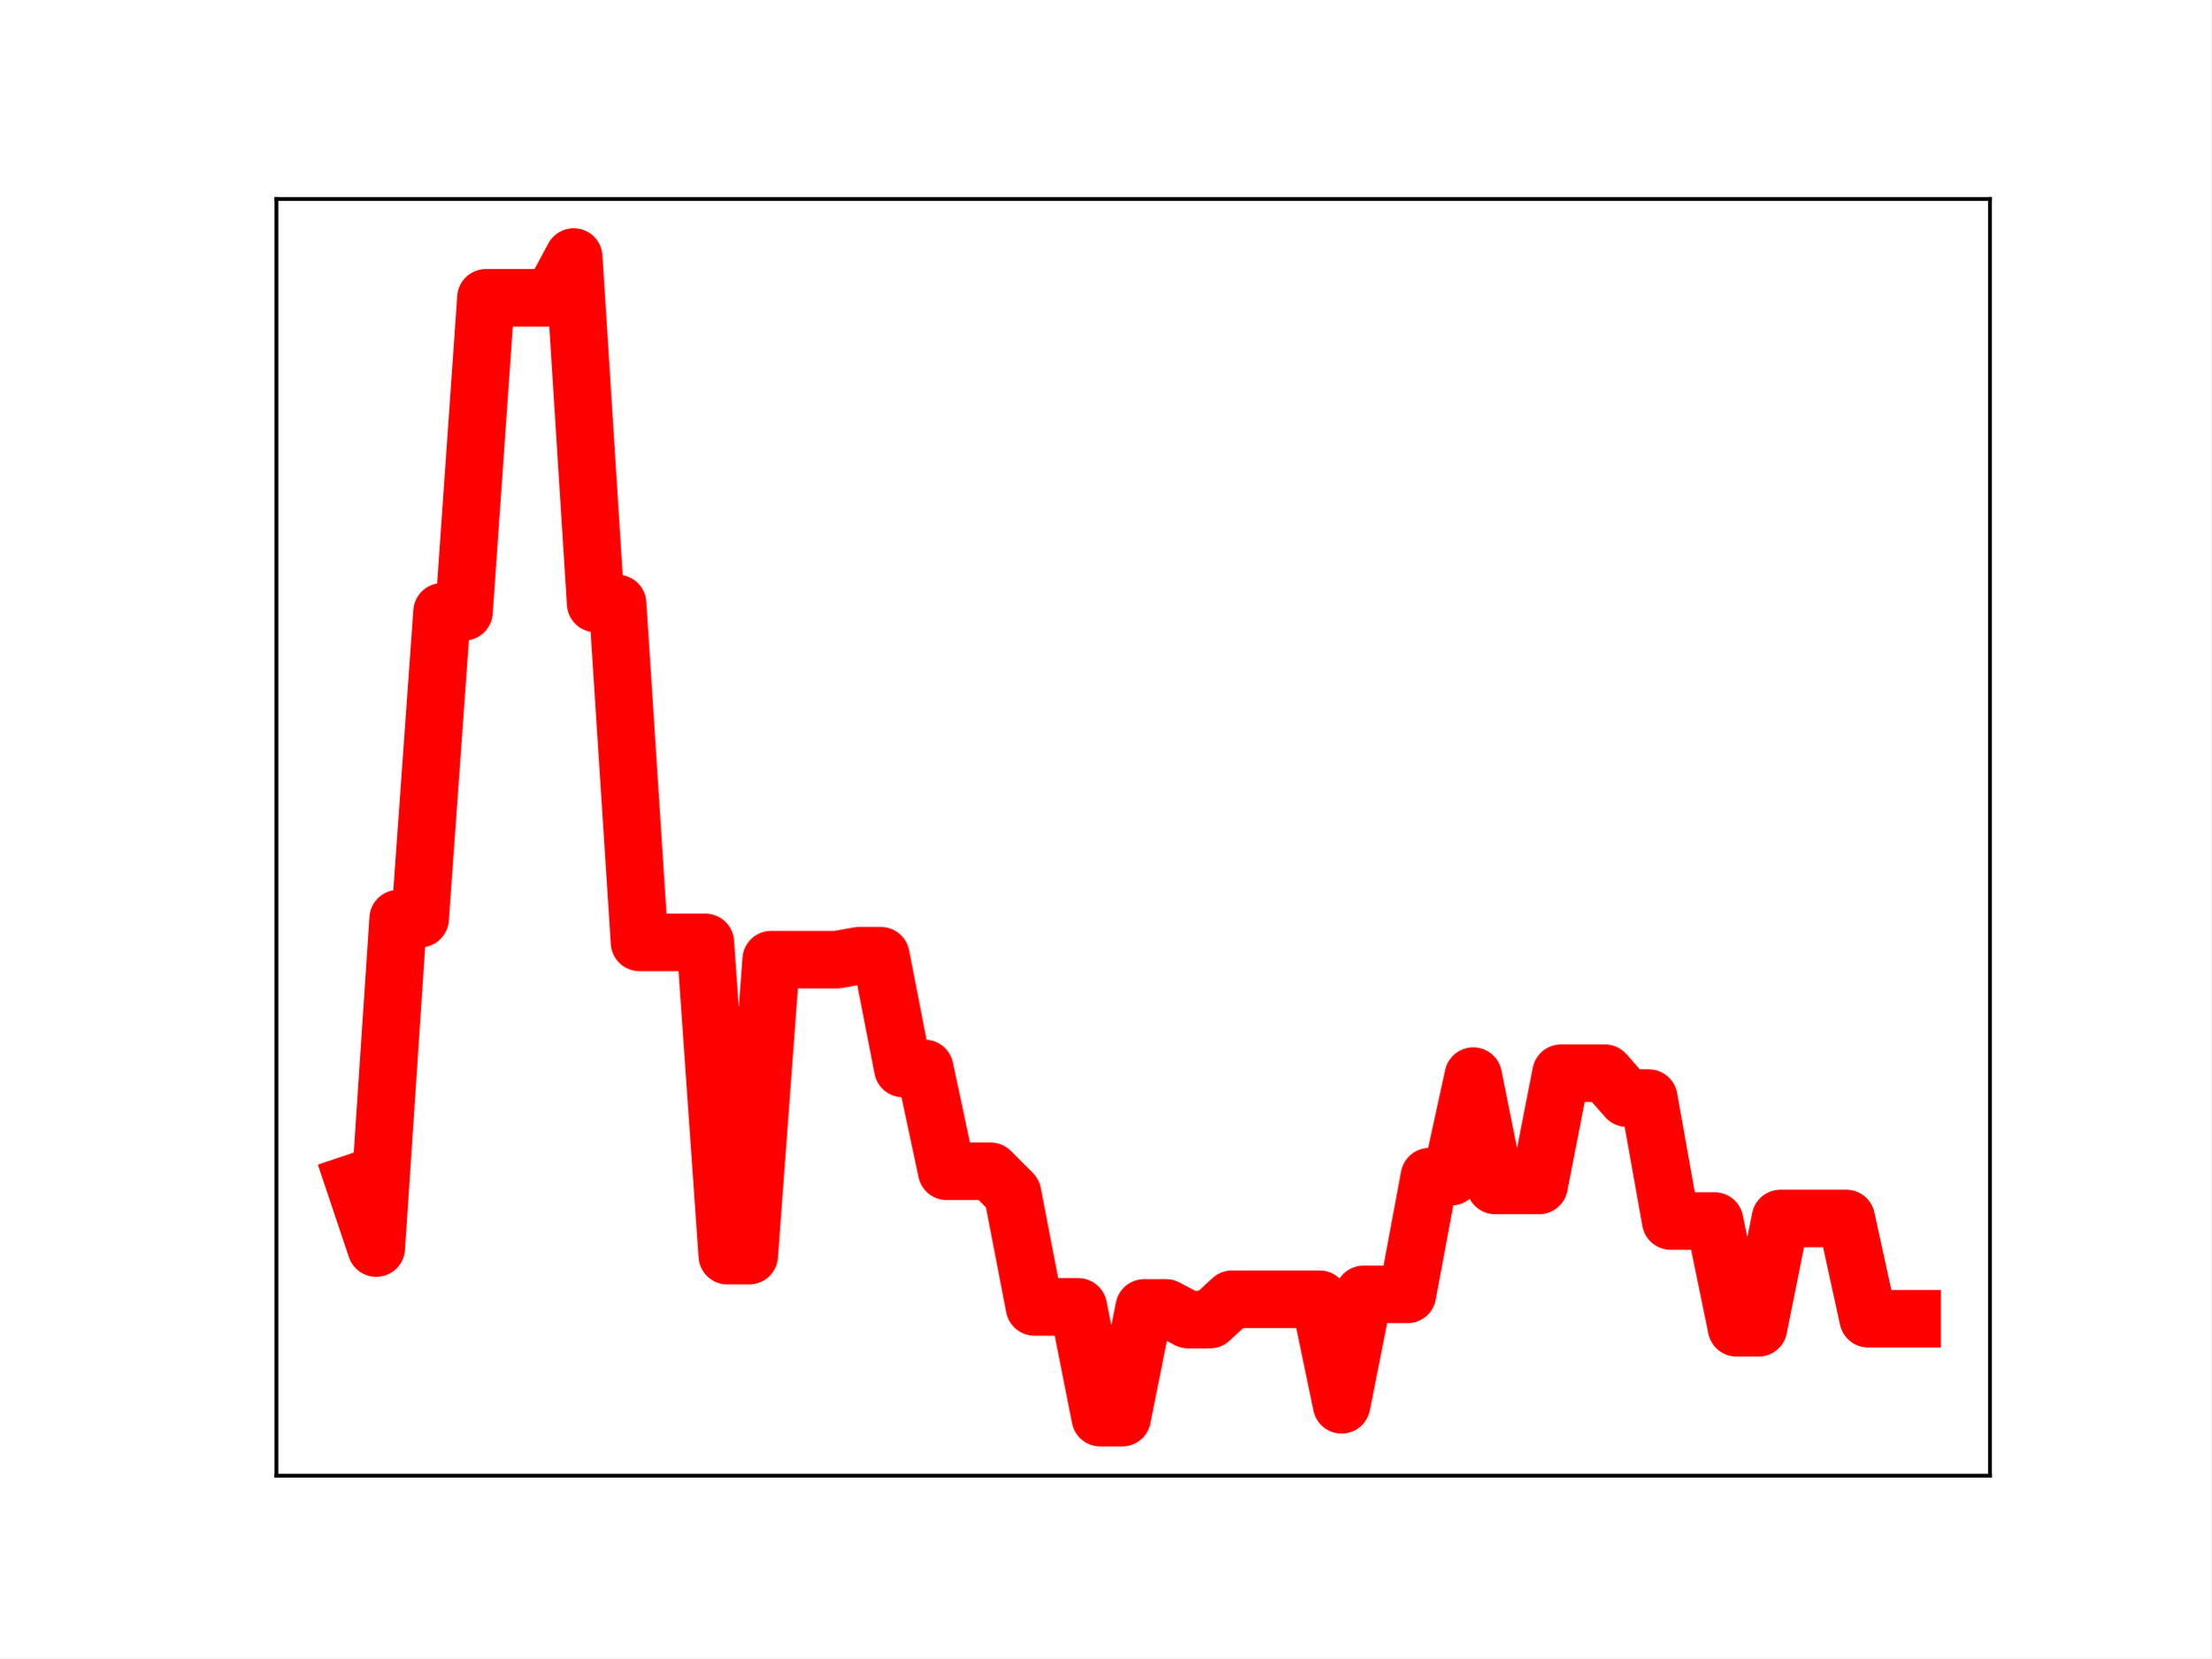
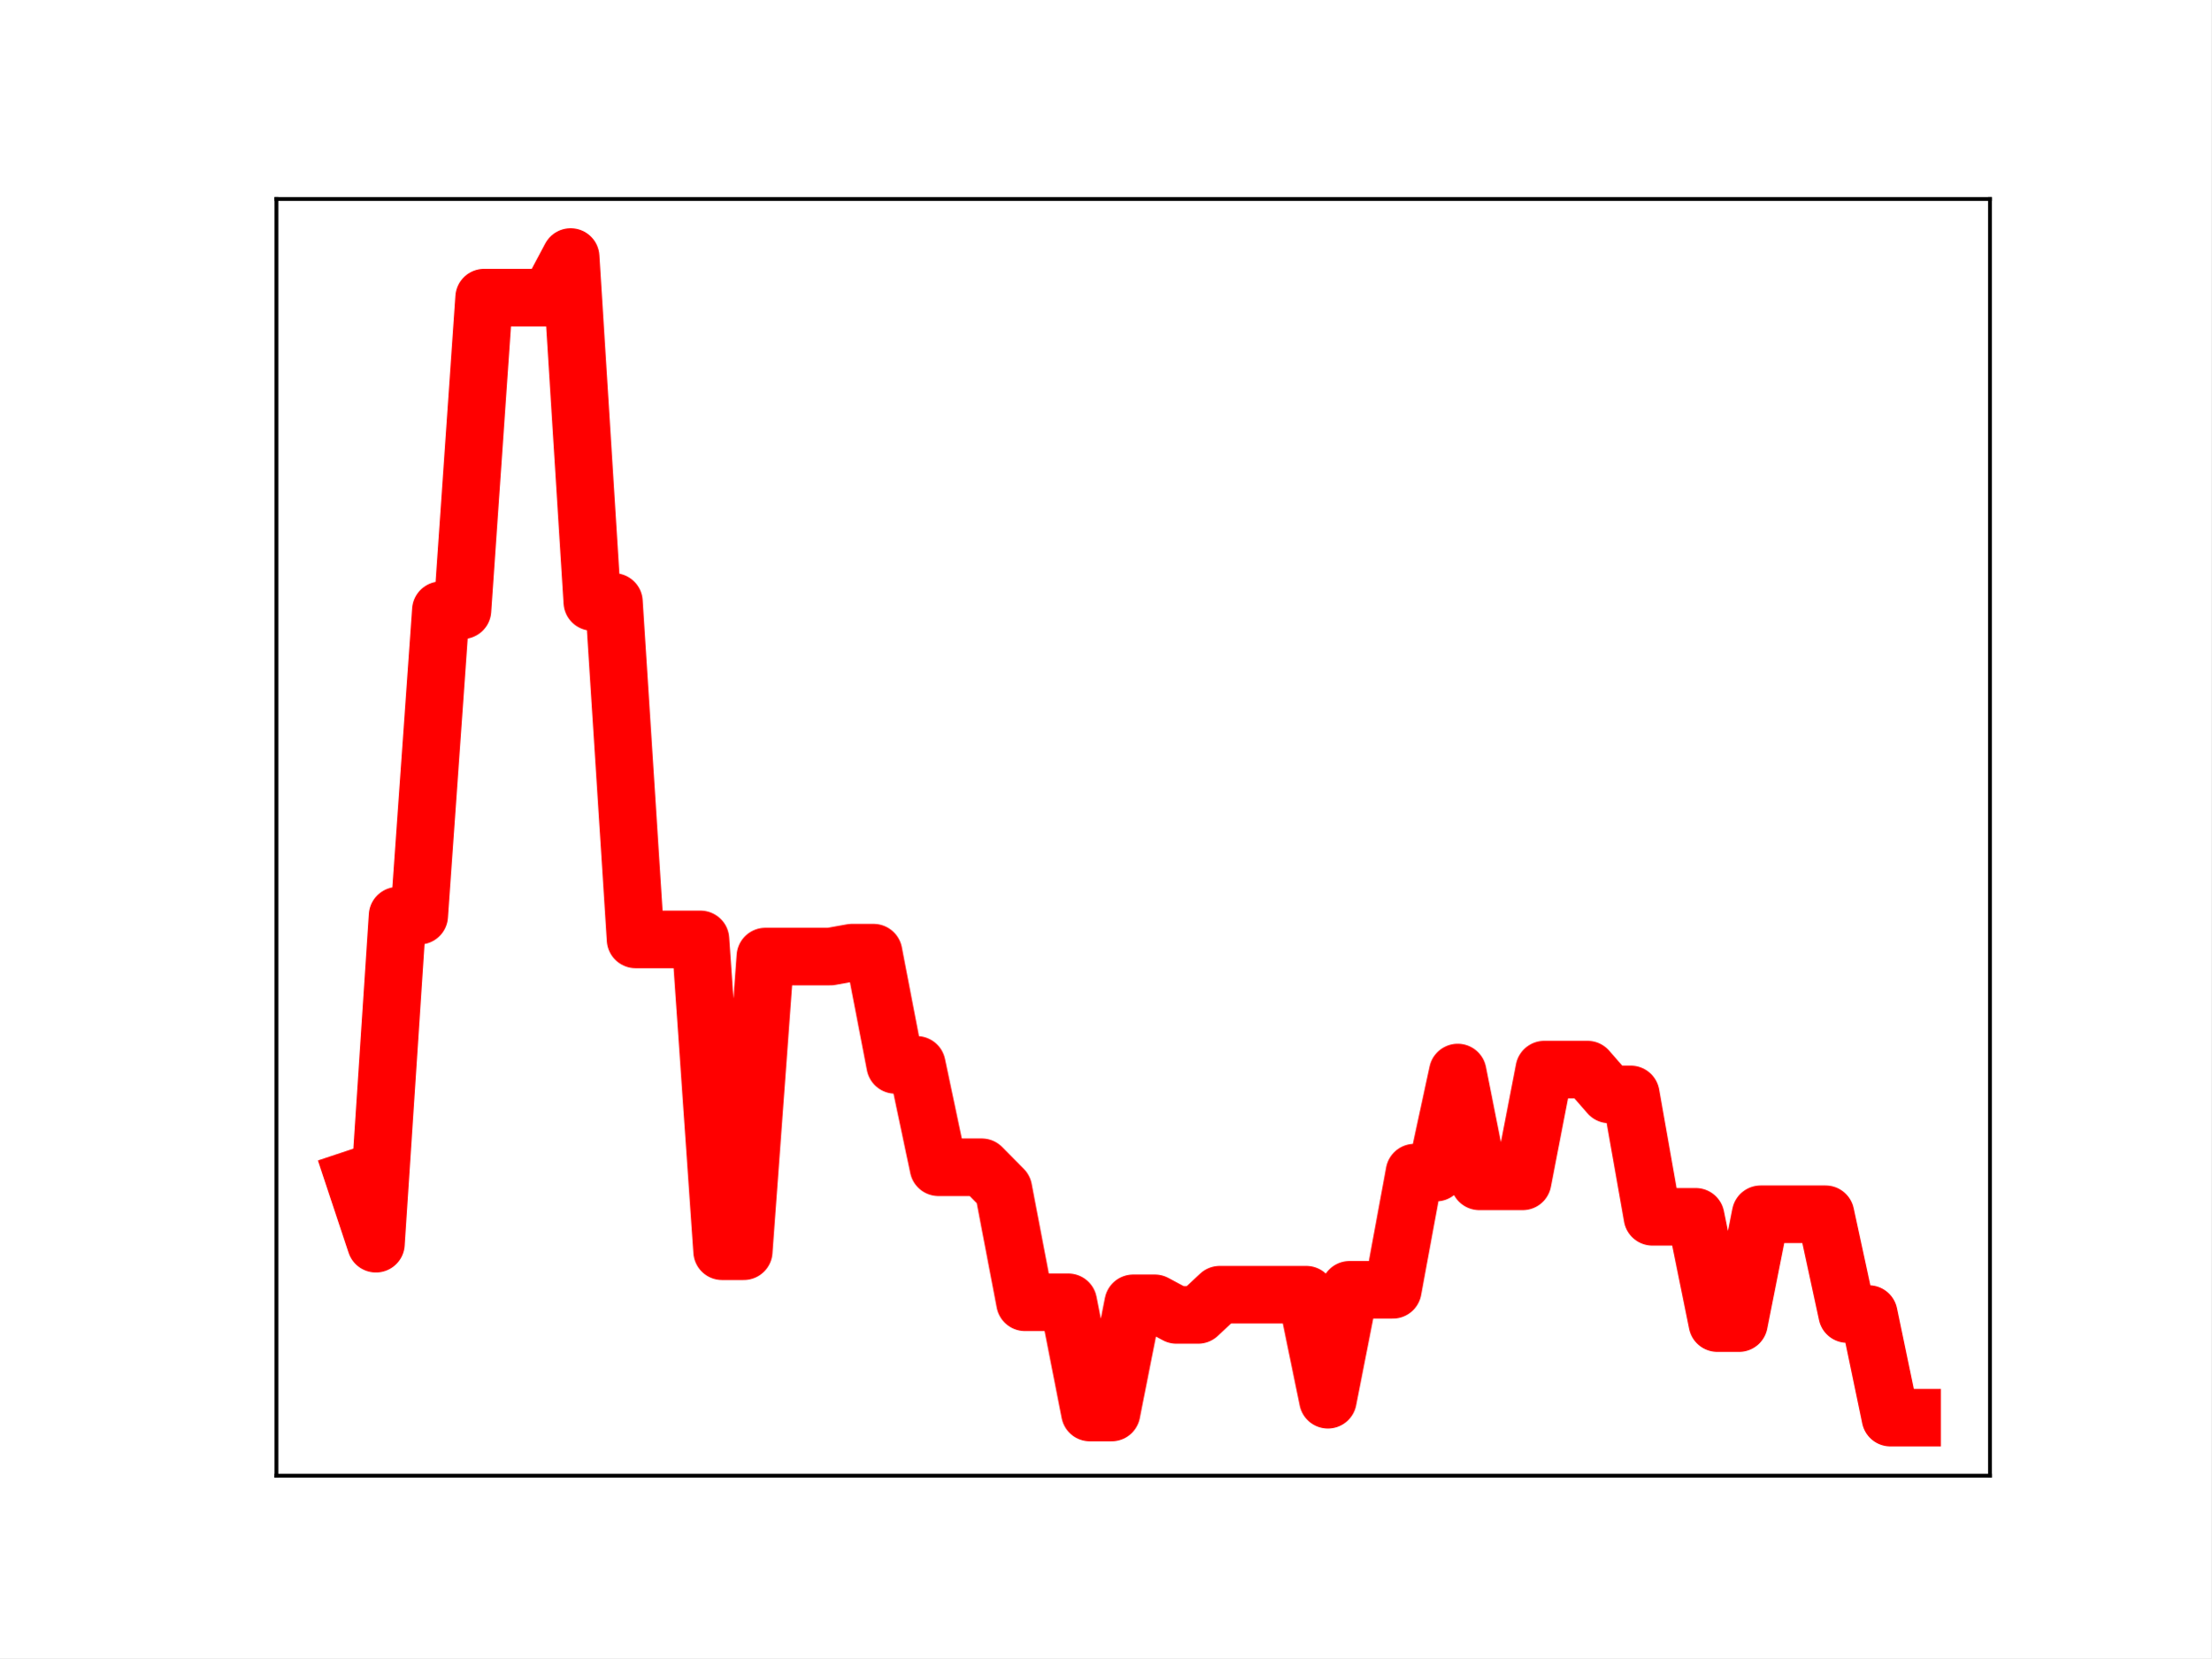
<svg xmlns="http://www.w3.org/2000/svg" xmlns:xlink="http://www.w3.org/1999/xlink" height="345.6pt" version="1.1" viewBox="0 0 460.8 345.6" width="460.8pt">
  <defs>
    <style type="text/css">
*{stroke-linecap:butt;stroke-linejoin:round;}
  </style>
  </defs>
  <g id="figure_1">
    <g id="patch_1">
      <path d="M 0 345.6  L 460.8 345.6  L 460.8 0  L 0 0  z " style="fill:#ffffff;" />
    </g>
    <g id="axes_1">
      <g id="patch_2">
        <path d="M 57.6 307.584  L 414.72 307.584  L 414.72 41.472  L 57.6 41.472  z " style="fill:#ffffff;" />
      </g>
      <g id="line2d_1">
-         <path clip-path="url(#p400567abe1)" d="M 73.833 246.526  L 78.405 260.142  L 82.978 191.476  L 87.551 191.476  L 92.123 127.52  L 96.696 127.52  L 101.268 62.072  L 105.841 62.072  L 110.414 62.072  L 114.986 62.072  L 119.559 53.568  L 124.131 125.785  L 128.704 125.785  L 133.277 196.429  L 137.849 196.429  L 142.422 196.429  L 146.994 196.429  L 151.567 261.72  L 156.14 261.72  L 160.712 200.023  L 165.285 200.023  L 169.857 200.023  L 174.43 200.023  L 179.003 199.207  L 183.575 199.207  L 188.148 222.699  L 192.72 222.699  L 197.293 244.135  L 201.866 244.135  L 206.438 244.135  L 211.011 248.713  L 215.583 272.405  L 220.156 272.405  L 224.729 272.405  L 229.301 295.488  L 233.874 295.488  L 238.446 272.62  L 243.019 272.62  L 247.591 275.048  L 252.164 275.048  L 256.737 270.814  L 261.309 270.814  L 265.882 270.814  L 270.454 270.814  L 275.027 270.814  L 279.6 292.807  L 284.172 269.793  L 288.745 269.793  L 293.317 269.793  L 297.89 245.254  L 302.463 245.254  L 307.035 224.299  L 311.608 247.087  L 316.18 247.087  L 320.753 247.087  L 325.326 223.694  L 329.898 223.694  L 334.471 223.694  L 339.043 228.885  L 343.616 228.885  L 348.189 254.507  L 352.761 254.507  L 357.334 254.507  L 361.906 276.762  L 366.479 276.762  L 371.052 253.974  L 375.624 253.974  L 380.197 253.974  L 384.769 253.974  L 389.342 274.868  L 393.915 274.868  L 398.487 274.868  " style="fill:none;stroke:#ff0000;stroke-linecap:square;stroke-width:12;" />
+         <path clip-path="url(#p3158d3f3e1)" d="M 73.833 245.678  L 78.342 259.234  L 82.851 190.869  L 87.36 190.869  L 91.869 127.195  L 96.378 127.195  L 100.887 62.035  L 105.396 62.035  L 109.905 62.035  L 114.415 62.035  L 118.924 53.568  L 123.433 125.467  L 127.942 125.467  L 132.451 195.801  L 136.96 195.801  L 141.469 195.801  L 145.978 195.801  L 150.487 260.805  L 154.996 260.805  L 159.505 199.379  L 164.015 199.379  L 168.524 199.379  L 173.033 199.379  L 177.542 198.567  L 182.051 198.567  L 186.56 221.956  L 191.069 221.956  L 195.578 243.297  L 200.087 243.297  L 204.596 243.297  L 209.105 247.856  L 213.615 271.443  L 218.124 271.443  L 222.633 271.443  L 227.142 294.425  L 231.651 294.425  L 236.16 271.657  L 240.669 271.657  L 245.178 274.074  L 249.687 274.074  L 254.196 269.859  L 258.705 269.859  L 263.215 269.859  L 267.724 269.859  L 272.233 269.859  L 276.742 291.755  L 281.251 268.842  L 285.76 268.842  L 290.269 268.842  L 294.778 244.412  L 299.287 244.412  L 303.796 223.549  L 308.305 246.237  L 312.815 246.237  L 317.324 246.237  L 321.833 222.946  L 326.342 222.946  L 330.851 222.946  L 335.36 228.115  L 339.869 228.115  L 344.378 253.624  L 348.887 253.624  L 353.396 253.624  L 357.905 275.781  L 362.415 275.781  L 366.924 253.093  L 371.433 253.093  L 375.942 253.093  L 380.451 253.093  L 384.96 273.895  L 389.469 273.895  L 393.978 295.488  L 398.487 295.488  " style="fill:none;stroke:#ff0000;stroke-linecap:square;stroke-width:12;" />
        <defs>
-           <path d="M 0 3  C 0.796 3 1.559 2.684 2.121 2.121  C 2.684 1.559 3 0.796 3 0  C 3 -0.796 2.684 -1.559 2.121 -2.121  C 1.559 -2.684 0.796 -3 0 -3  C -0.796 -3 -1.559 -2.684 -2.121 -2.121  C -2.684 -1.559 -3 -0.796 -3 0  C -3 0.796 -2.684 1.559 -2.121 2.121  C -1.559 2.684 -0.796 3 0 3  z " id="m378d88d248" style="stroke:#ff0000;" />
+           <path d="M 0 3  C 0.796 3 1.559 2.684 2.121 2.121  C 2.684 1.559 3 0.796 3 0  C 3 -0.796 2.684 -1.559 2.121 -2.121  C 1.559 -2.684 0.796 -3 0 -3  C -0.796 -3 -1.559 -2.684 -2.121 -2.121  C -2.684 -1.559 -3 -0.796 -3 0  C -3 0.796 -2.684 1.559 -2.121 2.121  C -1.559 2.684 -0.796 3 0 3  z " id="m352573094c" style="stroke:#ff0000;" />
        </defs>
-         <g clip-path="url(#p400567abe1)">
-           <use style="fill:#ff0000;stroke:#ff0000;" x="73.833" xlink:href="#m378d88d248" y="246.526" />
-           <use style="fill:#ff0000;stroke:#ff0000;" x="78.405" xlink:href="#m378d88d248" y="260.142" />
-           <use style="fill:#ff0000;stroke:#ff0000;" x="82.978" xlink:href="#m378d88d248" y="191.476" />
-           <use style="fill:#ff0000;stroke:#ff0000;" x="87.551" xlink:href="#m378d88d248" y="191.476" />
-           <use style="fill:#ff0000;stroke:#ff0000;" x="92.123" xlink:href="#m378d88d248" y="127.52" />
-           <use style="fill:#ff0000;stroke:#ff0000;" x="96.696" xlink:href="#m378d88d248" y="127.52" />
-           <use style="fill:#ff0000;stroke:#ff0000;" x="101.268" xlink:href="#m378d88d248" y="62.072" />
-           <use style="fill:#ff0000;stroke:#ff0000;" x="105.841" xlink:href="#m378d88d248" y="62.072" />
-           <use style="fill:#ff0000;stroke:#ff0000;" x="110.414" xlink:href="#m378d88d248" y="62.072" />
-           <use style="fill:#ff0000;stroke:#ff0000;" x="114.986" xlink:href="#m378d88d248" y="62.072" />
-           <use style="fill:#ff0000;stroke:#ff0000;" x="119.559" xlink:href="#m378d88d248" y="53.568" />
-           <use style="fill:#ff0000;stroke:#ff0000;" x="124.131" xlink:href="#m378d88d248" y="125.785" />
-           <use style="fill:#ff0000;stroke:#ff0000;" x="128.704" xlink:href="#m378d88d248" y="125.785" />
-           <use style="fill:#ff0000;stroke:#ff0000;" x="133.277" xlink:href="#m378d88d248" y="196.429" />
-           <use style="fill:#ff0000;stroke:#ff0000;" x="137.849" xlink:href="#m378d88d248" y="196.429" />
-           <use style="fill:#ff0000;stroke:#ff0000;" x="142.422" xlink:href="#m378d88d248" y="196.429" />
-           <use style="fill:#ff0000;stroke:#ff0000;" x="146.994" xlink:href="#m378d88d248" y="196.429" />
-           <use style="fill:#ff0000;stroke:#ff0000;" x="151.567" xlink:href="#m378d88d248" y="261.72" />
-           <use style="fill:#ff0000;stroke:#ff0000;" x="156.14" xlink:href="#m378d88d248" y="261.72" />
-           <use style="fill:#ff0000;stroke:#ff0000;" x="160.712" xlink:href="#m378d88d248" y="200.023" />
-           <use style="fill:#ff0000;stroke:#ff0000;" x="165.285" xlink:href="#m378d88d248" y="200.023" />
-           <use style="fill:#ff0000;stroke:#ff0000;" x="169.857" xlink:href="#m378d88d248" y="200.023" />
-           <use style="fill:#ff0000;stroke:#ff0000;" x="174.43" xlink:href="#m378d88d248" y="200.023" />
-           <use style="fill:#ff0000;stroke:#ff0000;" x="179.003" xlink:href="#m378d88d248" y="199.207" />
-           <use style="fill:#ff0000;stroke:#ff0000;" x="183.575" xlink:href="#m378d88d248" y="199.207" />
-           <use style="fill:#ff0000;stroke:#ff0000;" x="188.148" xlink:href="#m378d88d248" y="222.699" />
-           <use style="fill:#ff0000;stroke:#ff0000;" x="192.72" xlink:href="#m378d88d248" y="222.699" />
-           <use style="fill:#ff0000;stroke:#ff0000;" x="197.293" xlink:href="#m378d88d248" y="244.135" />
-           <use style="fill:#ff0000;stroke:#ff0000;" x="201.866" xlink:href="#m378d88d248" y="244.135" />
-           <use style="fill:#ff0000;stroke:#ff0000;" x="206.438" xlink:href="#m378d88d248" y="244.135" />
-           <use style="fill:#ff0000;stroke:#ff0000;" x="211.011" xlink:href="#m378d88d248" y="248.713" />
-           <use style="fill:#ff0000;stroke:#ff0000;" x="215.583" xlink:href="#m378d88d248" y="272.405" />
-           <use style="fill:#ff0000;stroke:#ff0000;" x="220.156" xlink:href="#m378d88d248" y="272.405" />
-           <use style="fill:#ff0000;stroke:#ff0000;" x="224.729" xlink:href="#m378d88d248" y="272.405" />
-           <use style="fill:#ff0000;stroke:#ff0000;" x="229.301" xlink:href="#m378d88d248" y="295.488" />
-           <use style="fill:#ff0000;stroke:#ff0000;" x="233.874" xlink:href="#m378d88d248" y="295.488" />
-           <use style="fill:#ff0000;stroke:#ff0000;" x="238.446" xlink:href="#m378d88d248" y="272.62" />
-           <use style="fill:#ff0000;stroke:#ff0000;" x="243.019" xlink:href="#m378d88d248" y="272.62" />
-           <use style="fill:#ff0000;stroke:#ff0000;" x="247.591" xlink:href="#m378d88d248" y="275.048" />
-           <use style="fill:#ff0000;stroke:#ff0000;" x="252.164" xlink:href="#m378d88d248" y="275.048" />
-           <use style="fill:#ff0000;stroke:#ff0000;" x="256.737" xlink:href="#m378d88d248" y="270.814" />
-           <use style="fill:#ff0000;stroke:#ff0000;" x="261.309" xlink:href="#m378d88d248" y="270.814" />
-           <use style="fill:#ff0000;stroke:#ff0000;" x="265.882" xlink:href="#m378d88d248" y="270.814" />
-           <use style="fill:#ff0000;stroke:#ff0000;" x="270.454" xlink:href="#m378d88d248" y="270.814" />
-           <use style="fill:#ff0000;stroke:#ff0000;" x="275.027" xlink:href="#m378d88d248" y="270.814" />
-           <use style="fill:#ff0000;stroke:#ff0000;" x="279.6" xlink:href="#m378d88d248" y="292.807" />
-           <use style="fill:#ff0000;stroke:#ff0000;" x="284.172" xlink:href="#m378d88d248" y="269.793" />
-           <use style="fill:#ff0000;stroke:#ff0000;" x="288.745" xlink:href="#m378d88d248" y="269.793" />
-           <use style="fill:#ff0000;stroke:#ff0000;" x="293.317" xlink:href="#m378d88d248" y="269.793" />
-           <use style="fill:#ff0000;stroke:#ff0000;" x="297.89" xlink:href="#m378d88d248" y="245.254" />
-           <use style="fill:#ff0000;stroke:#ff0000;" x="302.463" xlink:href="#m378d88d248" y="245.254" />
-           <use style="fill:#ff0000;stroke:#ff0000;" x="307.035" xlink:href="#m378d88d248" y="224.299" />
-           <use style="fill:#ff0000;stroke:#ff0000;" x="311.608" xlink:href="#m378d88d248" y="247.087" />
-           <use style="fill:#ff0000;stroke:#ff0000;" x="316.18" xlink:href="#m378d88d248" y="247.087" />
-           <use style="fill:#ff0000;stroke:#ff0000;" x="320.753" xlink:href="#m378d88d248" y="247.087" />
-           <use style="fill:#ff0000;stroke:#ff0000;" x="325.326" xlink:href="#m378d88d248" y="223.694" />
-           <use style="fill:#ff0000;stroke:#ff0000;" x="329.898" xlink:href="#m378d88d248" y="223.694" />
-           <use style="fill:#ff0000;stroke:#ff0000;" x="334.471" xlink:href="#m378d88d248" y="223.694" />
-           <use style="fill:#ff0000;stroke:#ff0000;" x="339.043" xlink:href="#m378d88d248" y="228.885" />
-           <use style="fill:#ff0000;stroke:#ff0000;" x="343.616" xlink:href="#m378d88d248" y="228.885" />
-           <use style="fill:#ff0000;stroke:#ff0000;" x="348.189" xlink:href="#m378d88d248" y="254.507" />
-           <use style="fill:#ff0000;stroke:#ff0000;" x="352.761" xlink:href="#m378d88d248" y="254.507" />
-           <use style="fill:#ff0000;stroke:#ff0000;" x="357.334" xlink:href="#m378d88d248" y="254.507" />
-           <use style="fill:#ff0000;stroke:#ff0000;" x="361.906" xlink:href="#m378d88d248" y="276.762" />
-           <use style="fill:#ff0000;stroke:#ff0000;" x="366.479" xlink:href="#m378d88d248" y="276.762" />
-           <use style="fill:#ff0000;stroke:#ff0000;" x="371.052" xlink:href="#m378d88d248" y="253.974" />
-           <use style="fill:#ff0000;stroke:#ff0000;" x="375.624" xlink:href="#m378d88d248" y="253.974" />
-           <use style="fill:#ff0000;stroke:#ff0000;" x="380.197" xlink:href="#m378d88d248" y="253.974" />
-           <use style="fill:#ff0000;stroke:#ff0000;" x="384.769" xlink:href="#m378d88d248" y="253.974" />
-           <use style="fill:#ff0000;stroke:#ff0000;" x="389.342" xlink:href="#m378d88d248" y="274.868" />
-           <use style="fill:#ff0000;stroke:#ff0000;" x="393.915" xlink:href="#m378d88d248" y="274.868" />
-           <use style="fill:#ff0000;stroke:#ff0000;" x="398.487" xlink:href="#m378d88d248" y="274.868" />
+         <g clip-path="url(#p3158d3f3e1)">
+           <use style="fill:#ff0000;stroke:#ff0000;" x="73.833" xlink:href="#m352573094c" y="245.678" />
+           <use style="fill:#ff0000;stroke:#ff0000;" x="78.342" xlink:href="#m352573094c" y="259.234" />
+           <use style="fill:#ff0000;stroke:#ff0000;" x="82.851" xlink:href="#m352573094c" y="190.869" />
+           <use style="fill:#ff0000;stroke:#ff0000;" x="87.36" xlink:href="#m352573094c" y="190.869" />
+           <use style="fill:#ff0000;stroke:#ff0000;" x="91.869" xlink:href="#m352573094c" y="127.195" />
+           <use style="fill:#ff0000;stroke:#ff0000;" x="96.378" xlink:href="#m352573094c" y="127.195" />
+           <use style="fill:#ff0000;stroke:#ff0000;" x="100.887" xlink:href="#m352573094c" y="62.035" />
+           <use style="fill:#ff0000;stroke:#ff0000;" x="105.396" xlink:href="#m352573094c" y="62.035" />
+           <use style="fill:#ff0000;stroke:#ff0000;" x="109.905" xlink:href="#m352573094c" y="62.035" />
+           <use style="fill:#ff0000;stroke:#ff0000;" x="114.415" xlink:href="#m352573094c" y="62.035" />
+           <use style="fill:#ff0000;stroke:#ff0000;" x="118.924" xlink:href="#m352573094c" y="53.568" />
+           <use style="fill:#ff0000;stroke:#ff0000;" x="123.433" xlink:href="#m352573094c" y="125.467" />
+           <use style="fill:#ff0000;stroke:#ff0000;" x="127.942" xlink:href="#m352573094c" y="125.467" />
+           <use style="fill:#ff0000;stroke:#ff0000;" x="132.451" xlink:href="#m352573094c" y="195.801" />
+           <use style="fill:#ff0000;stroke:#ff0000;" x="136.96" xlink:href="#m352573094c" y="195.801" />
+           <use style="fill:#ff0000;stroke:#ff0000;" x="141.469" xlink:href="#m352573094c" y="195.801" />
+           <use style="fill:#ff0000;stroke:#ff0000;" x="145.978" xlink:href="#m352573094c" y="195.801" />
+           <use style="fill:#ff0000;stroke:#ff0000;" x="150.487" xlink:href="#m352573094c" y="260.805" />
+           <use style="fill:#ff0000;stroke:#ff0000;" x="154.996" xlink:href="#m352573094c" y="260.805" />
+           <use style="fill:#ff0000;stroke:#ff0000;" x="159.505" xlink:href="#m352573094c" y="199.379" />
+           <use style="fill:#ff0000;stroke:#ff0000;" x="164.015" xlink:href="#m352573094c" y="199.379" />
+           <use style="fill:#ff0000;stroke:#ff0000;" x="168.524" xlink:href="#m352573094c" y="199.379" />
+           <use style="fill:#ff0000;stroke:#ff0000;" x="173.033" xlink:href="#m352573094c" y="199.379" />
+           <use style="fill:#ff0000;stroke:#ff0000;" x="177.542" xlink:href="#m352573094c" y="198.567" />
+           <use style="fill:#ff0000;stroke:#ff0000;" x="182.051" xlink:href="#m352573094c" y="198.567" />
+           <use style="fill:#ff0000;stroke:#ff0000;" x="186.56" xlink:href="#m352573094c" y="221.956" />
+           <use style="fill:#ff0000;stroke:#ff0000;" x="191.069" xlink:href="#m352573094c" y="221.956" />
+           <use style="fill:#ff0000;stroke:#ff0000;" x="195.578" xlink:href="#m352573094c" y="243.297" />
+           <use style="fill:#ff0000;stroke:#ff0000;" x="200.087" xlink:href="#m352573094c" y="243.297" />
+           <use style="fill:#ff0000;stroke:#ff0000;" x="204.596" xlink:href="#m352573094c" y="243.297" />
+           <use style="fill:#ff0000;stroke:#ff0000;" x="209.105" xlink:href="#m352573094c" y="247.856" />
+           <use style="fill:#ff0000;stroke:#ff0000;" x="213.615" xlink:href="#m352573094c" y="271.443" />
+           <use style="fill:#ff0000;stroke:#ff0000;" x="218.124" xlink:href="#m352573094c" y="271.443" />
+           <use style="fill:#ff0000;stroke:#ff0000;" x="222.633" xlink:href="#m352573094c" y="271.443" />
+           <use style="fill:#ff0000;stroke:#ff0000;" x="227.142" xlink:href="#m352573094c" y="294.425" />
+           <use style="fill:#ff0000;stroke:#ff0000;" x="231.651" xlink:href="#m352573094c" y="294.425" />
+           <use style="fill:#ff0000;stroke:#ff0000;" x="236.16" xlink:href="#m352573094c" y="271.657" />
+           <use style="fill:#ff0000;stroke:#ff0000;" x="240.669" xlink:href="#m352573094c" y="271.657" />
+           <use style="fill:#ff0000;stroke:#ff0000;" x="245.178" xlink:href="#m352573094c" y="274.074" />
+           <use style="fill:#ff0000;stroke:#ff0000;" x="249.687" xlink:href="#m352573094c" y="274.074" />
+           <use style="fill:#ff0000;stroke:#ff0000;" x="254.196" xlink:href="#m352573094c" y="269.859" />
+           <use style="fill:#ff0000;stroke:#ff0000;" x="258.705" xlink:href="#m352573094c" y="269.859" />
+           <use style="fill:#ff0000;stroke:#ff0000;" x="263.215" xlink:href="#m352573094c" y="269.859" />
+           <use style="fill:#ff0000;stroke:#ff0000;" x="267.724" xlink:href="#m352573094c" y="269.859" />
+           <use style="fill:#ff0000;stroke:#ff0000;" x="272.233" xlink:href="#m352573094c" y="269.859" />
+           <use style="fill:#ff0000;stroke:#ff0000;" x="276.742" xlink:href="#m352573094c" y="291.755" />
+           <use style="fill:#ff0000;stroke:#ff0000;" x="281.251" xlink:href="#m352573094c" y="268.842" />
+           <use style="fill:#ff0000;stroke:#ff0000;" x="285.76" xlink:href="#m352573094c" y="268.842" />
+           <use style="fill:#ff0000;stroke:#ff0000;" x="290.269" xlink:href="#m352573094c" y="268.842" />
+           <use style="fill:#ff0000;stroke:#ff0000;" x="294.778" xlink:href="#m352573094c" y="244.412" />
+           <use style="fill:#ff0000;stroke:#ff0000;" x="299.287" xlink:href="#m352573094c" y="244.412" />
+           <use style="fill:#ff0000;stroke:#ff0000;" x="303.796" xlink:href="#m352573094c" y="223.549" />
+           <use style="fill:#ff0000;stroke:#ff0000;" x="308.305" xlink:href="#m352573094c" y="246.237" />
+           <use style="fill:#ff0000;stroke:#ff0000;" x="312.815" xlink:href="#m352573094c" y="246.237" />
+           <use style="fill:#ff0000;stroke:#ff0000;" x="317.324" xlink:href="#m352573094c" y="246.237" />
+           <use style="fill:#ff0000;stroke:#ff0000;" x="321.833" xlink:href="#m352573094c" y="222.946" />
+           <use style="fill:#ff0000;stroke:#ff0000;" x="326.342" xlink:href="#m352573094c" y="222.946" />
+           <use style="fill:#ff0000;stroke:#ff0000;" x="330.851" xlink:href="#m352573094c" y="222.946" />
+           <use style="fill:#ff0000;stroke:#ff0000;" x="335.36" xlink:href="#m352573094c" y="228.115" />
+           <use style="fill:#ff0000;stroke:#ff0000;" x="339.869" xlink:href="#m352573094c" y="228.115" />
+           <use style="fill:#ff0000;stroke:#ff0000;" x="344.378" xlink:href="#m352573094c" y="253.624" />
+           <use style="fill:#ff0000;stroke:#ff0000;" x="348.887" xlink:href="#m352573094c" y="253.624" />
+           <use style="fill:#ff0000;stroke:#ff0000;" x="353.396" xlink:href="#m352573094c" y="253.624" />
+           <use style="fill:#ff0000;stroke:#ff0000;" x="357.905" xlink:href="#m352573094c" y="275.781" />
+           <use style="fill:#ff0000;stroke:#ff0000;" x="362.415" xlink:href="#m352573094c" y="275.781" />
+           <use style="fill:#ff0000;stroke:#ff0000;" x="366.924" xlink:href="#m352573094c" y="253.093" />
+           <use style="fill:#ff0000;stroke:#ff0000;" x="371.433" xlink:href="#m352573094c" y="253.093" />
+           <use style="fill:#ff0000;stroke:#ff0000;" x="375.942" xlink:href="#m352573094c" y="253.093" />
+           <use style="fill:#ff0000;stroke:#ff0000;" x="380.451" xlink:href="#m352573094c" y="253.093" />
+           <use style="fill:#ff0000;stroke:#ff0000;" x="384.96" xlink:href="#m352573094c" y="273.895" />
+           <use style="fill:#ff0000;stroke:#ff0000;" x="389.469" xlink:href="#m352573094c" y="273.895" />
+           <use style="fill:#ff0000;stroke:#ff0000;" x="393.978" xlink:href="#m352573094c" y="295.488" />
+           <use style="fill:#ff0000;stroke:#ff0000;" x="398.487" xlink:href="#m352573094c" y="295.488" />
        </g>
      </g>
      <g id="patch_3">
        <path d="M 57.6 307.584  L 57.6 41.472  " style="fill:none;stroke:#000000;stroke-linecap:square;stroke-linejoin:miter;stroke-width:0.8;" />
      </g>
      <g id="patch_4">
        <path d="M 414.72 307.584  L 414.72 41.472  " style="fill:none;stroke:#000000;stroke-linecap:square;stroke-linejoin:miter;stroke-width:0.8;" />
      </g>
      <g id="patch_5">
        <path d="M 57.6 307.584  L 414.72 307.584  " style="fill:none;stroke:#000000;stroke-linecap:square;stroke-linejoin:miter;stroke-width:0.8;" />
      </g>
      <g id="patch_6">
        <path d="M 57.6 41.472  L 414.72 41.472  " style="fill:none;stroke:#000000;stroke-linecap:square;stroke-linejoin:miter;stroke-width:0.8;" />
      </g>
    </g>
  </g>
  <defs>
-     <clipPath id="p400567abe1">
+     <clipPath id="p3158d3f3e1">
      <rect height="266.112" width="357.12" x="57.6" y="41.472" />
    </clipPath>
  </defs>
</svg>
